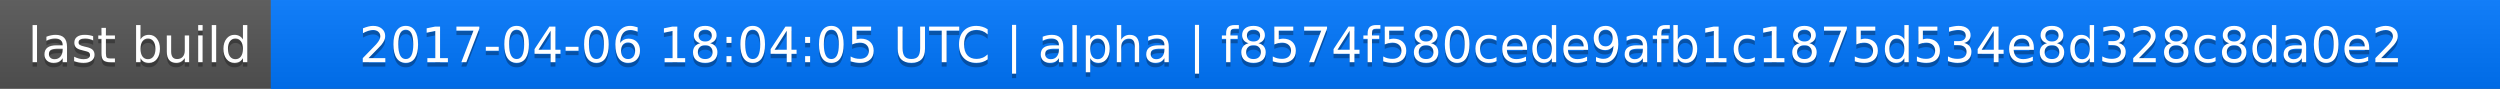
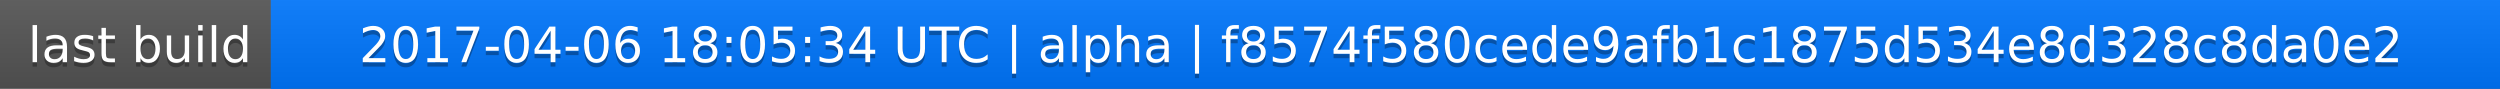
<svg xmlns="http://www.w3.org/2000/svg" width="563" height="20">
  <linearGradient id="a" x2="0" y2="100%">
    <stop offset="0" stop-color="#bbb" stop-opacity=".1" />
    <stop offset="1" stop-opacity=".1" />
  </linearGradient>
  <rect rx="0" width="563" height="20" fill="#555" />
  <rect rx="0" x="61" width="502" height="20" fill="#07f" />
  <path fill="#07f" d="M61 0h4v20h-4z" />
  <rect rx="0" width="563" height="20" fill="url(#a)" />
  <g fill="#fff" text-anchor="middle" font-family="DejaVu Sans,Verdana,Geneva,sans-serif" font-size="11">
    <text x="31.5" y="15" fill="#010101" fill-opacity=".3">last build</text>
    <text x="31.5" y="14">last build</text>
-     <text x="311" y="15" fill="#010101" fill-opacity=".3">2017-04-06 18:04:05 UTC | alpha | f8574f580cede9afb1c1875d534e8d328c8da0e2</text>
-     <text x="311" y="14">2017-04-06 18:04:05 UTC | alpha | f8574f580cede9afb1c1875d534e8d328c8da0e2</text>
+     <text x="311" y="15" fill="#010101" fill-opacity=".3">2017-04-06 18:05:34 UTC | alpha | f8574f580cede9afb1c1875d534e8d328c8da0e2</text>
+     <text x="311" y="14">2017-04-06 18:05:34 UTC | alpha | f8574f580cede9afb1c1875d534e8d328c8da0e2</text>
  </g>
</svg>
